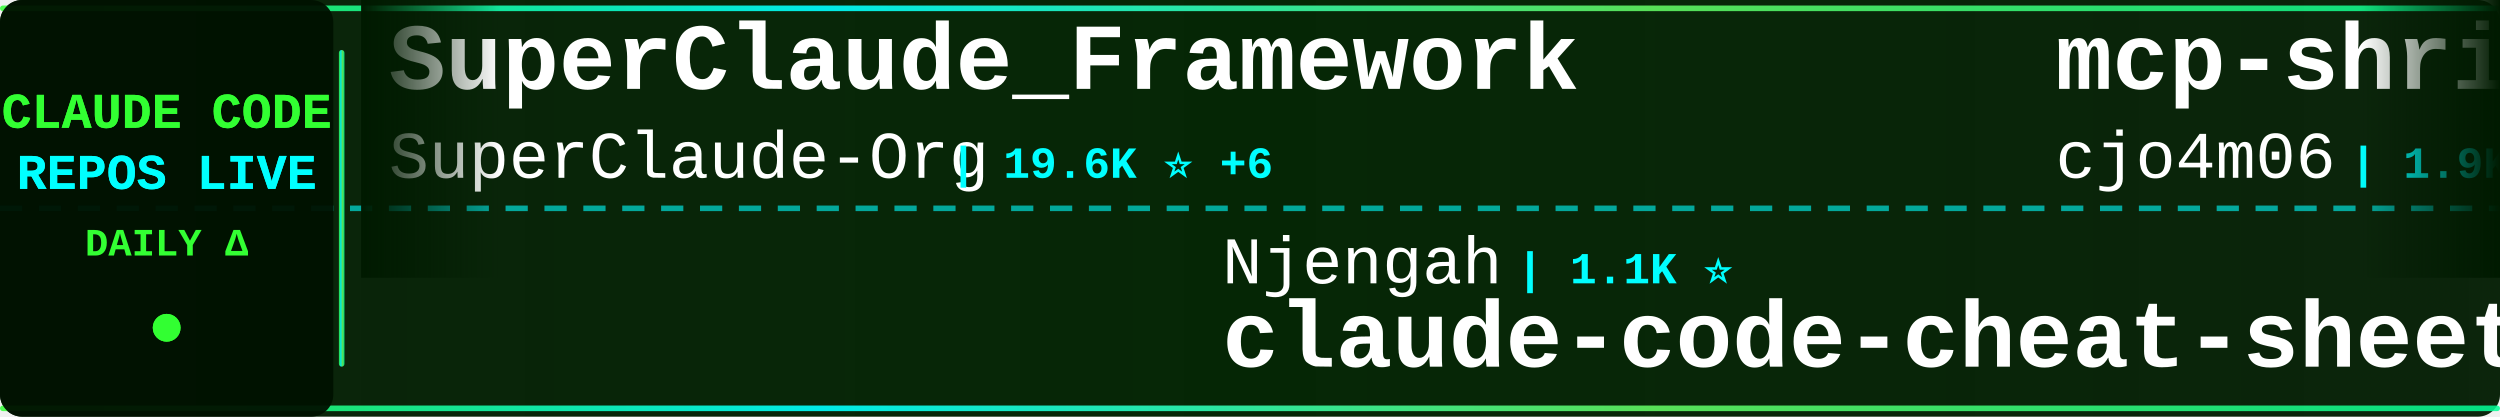
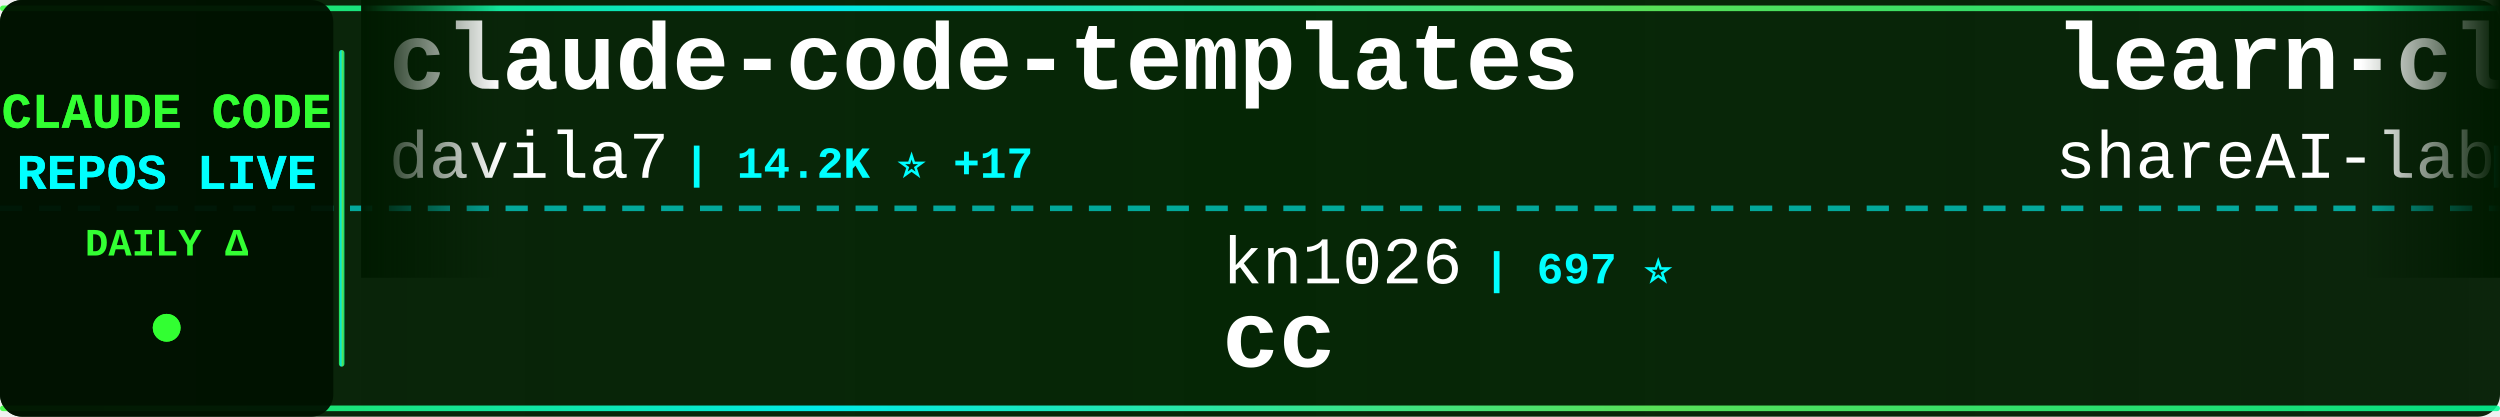
<svg xmlns="http://www.w3.org/2000/svg" width="900" height="150">
  <defs>
    <linearGradient id="tickerBg" x1="0%" y1="0%" x2="100%" y2="0%">
      <stop offset="0%" style="stop-color:#001a00;stop-opacity:0.95" />
      <stop offset="50%" style="stop-color:#002200;stop-opacity:0.98" />
      <stop offset="100%" style="stop-color:#001a00;stop-opacity:0.95" />
    </linearGradient>
    <linearGradient id="borderGrad" x1="0%" y1="0%" x2="100%" y2="0%">
      <stop offset="0%" style="stop-color:#33ff33;stop-opacity:0.85">
        <animate attributeName="stop-opacity" values="0.85;1;0.85" dur="2s" repeatCount="indefinite" />
      </stop>
      <stop offset="33%" style="stop-color:#00ffff;stop-opacity:0.9">
        <animate attributeName="stop-opacity" values="0.9;1;0.9" dur="2.2s" repeatCount="indefinite" />
      </stop>
      <stop offset="66%" style="stop-color:#66ff66;stop-opacity:0.85">
        <animate attributeName="stop-opacity" values="0.85;1;0.85" dur="1.8s" repeatCount="indefinite" />
      </stop>
      <stop offset="100%" style="stop-color:#00ff99;stop-opacity:0.85">
        <animate attributeName="stop-opacity" values="0.85;1;0.85" dur="2s" repeatCount="indefinite" />
      </stop>
    </linearGradient>
    <filter id="textGlow">
      <feGaussianBlur stdDeviation="0.1" result="coloredBlur" />
      <feMerge>
        <feMergeNode in="coloredBlur" />
        <feMergeNode in="SourceGraphic" />
      </feMerge>
    </filter>
    <filter id="metricGlow">
      <feGaussianBlur stdDeviation="0.2" result="coloredBlur" />
      <feMerge>
        <feMergeNode in="coloredBlur" />
        <feMergeNode in="SourceGraphic" />
      </feMerge>
    </filter>
    <linearGradient id="leftFade" x1="0%" y1="0%" x2="100%" y2="0%">
      <stop offset="0%" style="stop-color:#001a00;stop-opacity:1" />
      <stop offset="100%" style="stop-color:#001a00;stop-opacity:0" />
    </linearGradient>
    <linearGradient id="rightFade" x1="0%" y1="0%" x2="100%" y2="0%">
      <stop offset="0%" style="stop-color:#001a00;stop-opacity:0" />
      <stop offset="100%" style="stop-color:#001a00;stop-opacity:1" />
    </linearGradient>
  </defs>
  <rect width="900" height="150" fill="url(#tickerBg)" rx="8" />
  <rect x="0" y="2" width="900" height="2" fill="url(#borderGrad)" rx="1" />
  <rect x="0" y="146" width="900" height="2" fill="url(#borderGrad)" rx="1" />
  <line x1="0" y1="75" x2="900" y2="75" stroke="#00ffff" stroke-width="2" stroke-dasharray="8 6" opacity="0.6" />
  <rect x="0" y="0" width="120" height="150" fill="#001100" opacity="0.95" rx="8" />
  <text x="60" y="46" font-family="'Courier New', monospace" font-size="18" font-weight="bold" fill="#33ff33" text-anchor="middle" filter="url(#textGlow)">
    CLAUDE CODE
  </text>
  <text x="60" y="68" font-family="'Courier New', monospace" font-size="18" font-weight="bold" fill="#00ffff" text-anchor="middle" filter="url(#textGlow)">
    REPOS LIVE
  </text>
  <text x="60" y="92" font-family="'Courier New', monospace" font-size="14" font-weight="bold" fill="#33ff33" text-anchor="middle">
    DAILY Δ
  </text>
  <circle cx="60" cy="118" r="5" fill="#33ff33" filter="url(#metricGlow)">
    <animate attributeName="r" values="4;6;4" dur="1.5s" repeatCount="indefinite" />
    <animate attributeName="opacity" values="0.6;1;0.6" dur="1.5s" repeatCount="indefinite" />
  </circle>
  <rect x="122" y="18" width="2" height="114" fill="url(#borderGrad)" rx="1" />
  <clipPath id="tickerClip">
    <rect x="130" y="0" width="770" height="150" />
  </clipPath>
  <g clip-path="url(#tickerClip)">
    <g id="tickerItems">
      <animateTransform attributeName="transform" attributeType="XML" type="translate" from="0 0" to="-3000 0" dur="54s" repeatCount="indefinite" />
      <g transform="translate(0, 0)">
-         <text x="140" y="32" font-family="'Courier New', monospace" font-size="34" font-weight="bold" fill="#ffffff">SuperClaude_Framework</text>
-         <text x="140" y="64" font-family="'Courier New', monospace" font-size="24" font-weight="normal" fill="#ffffff" opacity="1.0">SuperClaude-Org</text>
-         <text x="342" y="64" font-family="'Courier New', monospace" font-size="16" font-weight="bold" fill="#00ffff"> | 19.6K ⭐ +6</text>
+         <text x="140" y="32" font-family="'Courier New', monospace" font-size="34" font-weight="bold" fill="#ffffff">claude-code-templates</text>
+         <text x="140" y="64" font-family="'Courier New', monospace" font-size="24" font-weight="normal" fill="#ffffff" opacity="1.0">davila7</text>
+         <text x="246" y="64" font-family="'Courier New', monospace" font-size="16" font-weight="bold" fill="#00ffff"> | 14.2K ⭐ +17</text>
      </g>
      <g transform="translate(300, 0)">
-         <text x="140" y="102" font-family="'Courier New', monospace" font-size="24" font-weight="normal" fill="#ffffff" opacity="1.0">Njengah</text>
-         <text x="246" y="102" font-family="'Courier New', monospace" font-size="16" font-weight="bold" fill="#00ffff"> | 1.1K ⭐</text>
-         <text x="140" y="132" font-family="'Courier New', monospace" font-size="34" font-weight="bold" fill="#ffffff">claude-code-cheat-sheet</text>
+         <text x="140" y="102" font-family="'Courier New', monospace" font-size="24" font-weight="normal" fill="#ffffff" opacity="1.0">kn1026</text>
+         <text x="234" y="102" font-family="'Courier New', monospace" font-size="16" font-weight="bold" fill="#00ffff"> | 697 ⭐</text>
+         <text x="140" y="132" font-family="'Courier New', monospace" font-size="34" font-weight="bold" fill="#ffffff">cc</text>
      </g>
      <g transform="translate(600, 0)">
-         <text x="140" y="32" font-family="'Courier New', monospace" font-size="34" font-weight="bold" fill="#ffffff">mcp-shrimp-task-manager</text>
-         <text x="140" y="64" font-family="'Courier New', monospace" font-size="24" font-weight="normal" fill="#ffffff" opacity="1.0">cjo4m06</text>
-         <text x="246" y="64" font-family="'Courier New', monospace" font-size="16" font-weight="bold" fill="#00ffff"> | 1.9K ⭐</text>
+         <text x="140" y="32" font-family="'Courier New', monospace" font-size="34" font-weight="bold" fill="#ffffff">learn-claude-code</text>
+         <text x="140" y="64" font-family="'Courier New', monospace" font-size="24" font-weight="normal" fill="#ffffff" opacity="1.0">shareAI-lab</text>
+         <text x="294" y="64" font-family="'Courier New', monospace" font-size="16" font-weight="bold" fill="#00ffff"> | 11.8K ⭐ +9</text>
      </g>
      <g transform="translate(900, 0)">
-         <text x="140" y="102" font-family="'Courier New', monospace" font-size="24" font-weight="normal" fill="#ffffff" opacity="1.0">daaain</text>
-         <text x="234" y="102" font-family="'Courier New', monospace" font-size="16" font-weight="bold" fill="#00ffff"> | 595 ⭐ +1</text>
-         <text x="140" y="132" font-family="'Courier New', monospace" font-size="34" font-weight="bold" fill="#ffffff">claude-code-log</text>
+         <text x="140" y="102" font-family="'Courier New', monospace" font-size="24" font-weight="normal" fill="#ffffff" opacity="1.0">SuperClaude-Org</text>
+         <text x="342" y="102" font-family="'Courier New', monospace" font-size="16" font-weight="bold" fill="#00ffff"> | 19.6K ⭐ +9</text>
+         <text x="140" y="132" font-family="'Courier New', monospace" font-size="34" font-weight="bold" fill="#ffffff">SuperClaude_Framework</text>
      </g>
      <g transform="translate(1200, 0)">
-         <text x="140" y="32" font-family="'Courier New', monospace" font-size="34" font-weight="bold" fill="#ffffff">claude-code-reverse</text>
-         <text x="140" y="64" font-family="'Courier New', monospace" font-size="24" font-weight="normal" fill="#ffffff" opacity="1.0">Yuyz0112</text>
-         <text x="258" y="64" font-family="'Courier New', monospace" font-size="16" font-weight="bold" fill="#00ffff"> | 1.9K ⭐</text>
+         <text x="140" y="32" font-family="'Courier New', monospace" font-size="34" font-weight="bold" fill="#ffffff">claude-code-guide</text>
+         <text x="140" y="64" font-family="'Courier New', monospace" font-size="24" font-weight="normal" fill="#ffffff" opacity="1.0">Cranot</text>
+         <text x="234" y="64" font-family="'Courier New', monospace" font-size="16" font-weight="bold" fill="#00ffff"> | 2.2K ⭐ +1</text>
      </g>
      <g transform="translate(1500, 0)">
-         <text x="140" y="102" font-family="'Courier New', monospace" font-size="24" font-weight="normal" fill="#ffffff" opacity="1.0">sst</text>
-         <text x="198" y="102" font-family="'Courier New', monospace" font-size="16" font-weight="bold" fill="#00ffff"> | 44.5K ⭐ +171</text>
-         <text x="140" y="132" font-family="'Courier New', monospace" font-size="34" font-weight="bold" fill="#ffffff">opencode</text>
+         <text x="140" y="102" font-family="'Courier New', monospace" font-size="24" font-weight="normal" fill="#ffffff" opacity="1.0">musistudio</text>
+         <text x="282" y="102" font-family="'Courier New', monospace" font-size="16" font-weight="bold" fill="#00ffff"> | 24.3K ⭐ +15</text>
+         <text x="140" y="132" font-family="'Courier New', monospace" font-size="34" font-weight="bold" fill="#ffffff">claude-code-router</text>
      </g>
      <g transform="translate(1800, 0)">
-         <text x="140" y="32" font-family="'Courier New', monospace" font-size="34" font-weight="bold" fill="#ffffff">claude-code-viewer</text>
-         <text x="140" y="64" font-family="'Courier New', monospace" font-size="24" font-weight="normal" fill="#ffffff" opacity="1.0">d-kimuson</text>
-         <text x="270" y="64" font-family="'Courier New', monospace" font-size="16" font-weight="bold" fill="#00ffff"> | 734 ⭐</text>
+         <text x="140" y="32" font-family="'Courier New', monospace" font-size="34" font-weight="bold" fill="#ffffff">superdesign</text>
+         <text x="140" y="64" font-family="'Courier New', monospace" font-size="24" font-weight="normal" fill="#ffffff" opacity="1.0">superdesigndev</text>
+         <text x="330" y="64" font-family="'Courier New', monospace" font-size="16" font-weight="bold" fill="#00ffff"> | 5.6K ⭐ +2</text>
      </g>
      <g transform="translate(2100, 0)">
-         <text x="140" y="102" font-family="'Courier New', monospace" font-size="24" font-weight="normal" fill="#ffffff" opacity="1.0">Pimzino</text>
-         <text x="246" y="102" font-family="'Courier New', monospace" font-size="16" font-weight="bold" fill="#00ffff"> | 3.3K ⭐</text>
-         <text x="140" y="132" font-family="'Courier New', monospace" font-size="34" font-weight="bold" fill="#ffffff">claude-code-spec-workflo...</text>
+         <text x="140" y="102" font-family="'Courier New', monospace" font-size="24" font-weight="normal" fill="#ffffff" opacity="1.0">revfactory</text>
+         <text x="282" y="102" font-family="'Courier New', monospace" font-size="16" font-weight="bold" fill="#00ffff"> | 730 ⭐</text>
+         <text x="140" y="132" font-family="'Courier New', monospace" font-size="34" font-weight="bold" fill="#ffffff">claude-code-mastering</text>
      </g>
      <g transform="translate(2400, 0)">
-         <text x="140" y="32" font-family="'Courier New', monospace" font-size="34" font-weight="bold" fill="#ffffff">claude-code-proxy</text>
-         <text x="140" y="64" font-family="'Courier New', monospace" font-size="24" font-weight="normal" fill="#ffffff" opacity="1.0">1rgs</text>
-         <text x="210" y="64" font-family="'Courier New', monospace" font-size="16" font-weight="bold" fill="#00ffff"> | 2.7K ⭐</text>
+         <text x="140" y="32" font-family="'Courier New', monospace" font-size="34" font-weight="bold" fill="#ffffff">claude-code</text>
+         <text x="140" y="64" font-family="'Courier New', monospace" font-size="24" font-weight="normal" fill="#ffffff" opacity="1.0">anthropics</text>
+         <text x="282" y="64" font-family="'Courier New', monospace" font-size="16" font-weight="bold" fill="#00ffff"> | 50.0K ⭐ +75</text>
      </g>
      <g transform="translate(2700, 0)">
-         <text x="140" y="102" font-family="'Courier New', monospace" font-size="24" font-weight="normal" fill="#ffffff" opacity="1.0">oraios</text>
-         <text x="234" y="102" font-family="'Courier New', monospace" font-size="16" font-weight="bold" fill="#00ffff"> | 17.9K ⭐ +11</text>
-         <text x="140" y="132" font-family="'Courier New', monospace" font-size="34" font-weight="bold" fill="#ffffff">serena</text>
+         <text x="140" y="102" font-family="'Courier New', monospace" font-size="24" font-weight="normal" fill="#ffffff" opacity="1.0">JessyTsui</text>
+         <text x="270" y="102" font-family="'Courier New', monospace" font-size="16" font-weight="bold" fill="#00ffff"> | 914 ⭐ +1</text>
+         <text x="140" y="132" font-family="'Courier New', monospace" font-size="34" font-weight="bold" fill="#ffffff">Claude-Code-Remote</text>
      </g>
      <g transform="translate(3000, 0)">
-         <text x="140" y="32" font-family="'Courier New', monospace" font-size="34" font-weight="bold" fill="#ffffff">SuperClaude_Framework</text>
-         <text x="140" y="64" font-family="'Courier New', monospace" font-size="24" font-weight="normal" fill="#ffffff" opacity="1.0">SuperClaude-Org</text>
-         <text x="342" y="64" font-family="'Courier New', monospace" font-size="16" font-weight="bold" fill="#00ffff"> | 19.6K ⭐ +6</text>
+         <text x="140" y="32" font-family="'Courier New', monospace" font-size="34" font-weight="bold" fill="#ffffff">claude-code-templates</text>
+         <text x="140" y="64" font-family="'Courier New', monospace" font-size="24" font-weight="normal" fill="#ffffff" opacity="1.0">davila7</text>
+         <text x="246" y="64" font-family="'Courier New', monospace" font-size="16" font-weight="bold" fill="#00ffff"> | 14.2K ⭐ +17</text>
      </g>
      <g transform="translate(3300, 0)">
-         <text x="140" y="102" font-family="'Courier New', monospace" font-size="24" font-weight="normal" fill="#ffffff" opacity="1.0">Njengah</text>
-         <text x="246" y="102" font-family="'Courier New', monospace" font-size="16" font-weight="bold" fill="#00ffff"> | 1.1K ⭐</text>
-         <text x="140" y="132" font-family="'Courier New', monospace" font-size="34" font-weight="bold" fill="#ffffff">claude-code-cheat-sheet</text>
+         <text x="140" y="102" font-family="'Courier New', monospace" font-size="24" font-weight="normal" fill="#ffffff" opacity="1.0">kn1026</text>
+         <text x="234" y="102" font-family="'Courier New', monospace" font-size="16" font-weight="bold" fill="#00ffff"> | 697 ⭐</text>
+         <text x="140" y="132" font-family="'Courier New', monospace" font-size="34" font-weight="bold" fill="#ffffff">cc</text>
      </g>
      <g transform="translate(3600, 0)">
-         <text x="140" y="32" font-family="'Courier New', monospace" font-size="34" font-weight="bold" fill="#ffffff">mcp-shrimp-task-manager</text>
-         <text x="140" y="64" font-family="'Courier New', monospace" font-size="24" font-weight="normal" fill="#ffffff" opacity="1.0">cjo4m06</text>
-         <text x="246" y="64" font-family="'Courier New', monospace" font-size="16" font-weight="bold" fill="#00ffff"> | 1.9K ⭐</text>
+         <text x="140" y="32" font-family="'Courier New', monospace" font-size="34" font-weight="bold" fill="#ffffff">learn-claude-code</text>
+         <text x="140" y="64" font-family="'Courier New', monospace" font-size="24" font-weight="normal" fill="#ffffff" opacity="1.0">shareAI-lab</text>
+         <text x="294" y="64" font-family="'Courier New', monospace" font-size="16" font-weight="bold" fill="#00ffff"> | 11.8K ⭐ +9</text>
      </g>
      <g transform="translate(3900, 0)">
-         <text x="140" y="102" font-family="'Courier New', monospace" font-size="24" font-weight="normal" fill="#ffffff" opacity="1.0">daaain</text>
-         <text x="234" y="102" font-family="'Courier New', monospace" font-size="16" font-weight="bold" fill="#00ffff"> | 595 ⭐ +1</text>
-         <text x="140" y="132" font-family="'Courier New', monospace" font-size="34" font-weight="bold" fill="#ffffff">claude-code-log</text>
+         <text x="140" y="102" font-family="'Courier New', monospace" font-size="24" font-weight="normal" fill="#ffffff" opacity="1.0">SuperClaude-Org</text>
+         <text x="342" y="102" font-family="'Courier New', monospace" font-size="16" font-weight="bold" fill="#00ffff"> | 19.6K ⭐ +9</text>
+         <text x="140" y="132" font-family="'Courier New', monospace" font-size="34" font-weight="bold" fill="#ffffff">SuperClaude_Framework</text>
      </g>
    </g>
  </g>
  <rect x="130" y="0" width="50" height="100" fill="url(#leftFade)" />
  <rect x="850" y="0" width="50" height="100" fill="url(#rightFade)" />
</svg>
